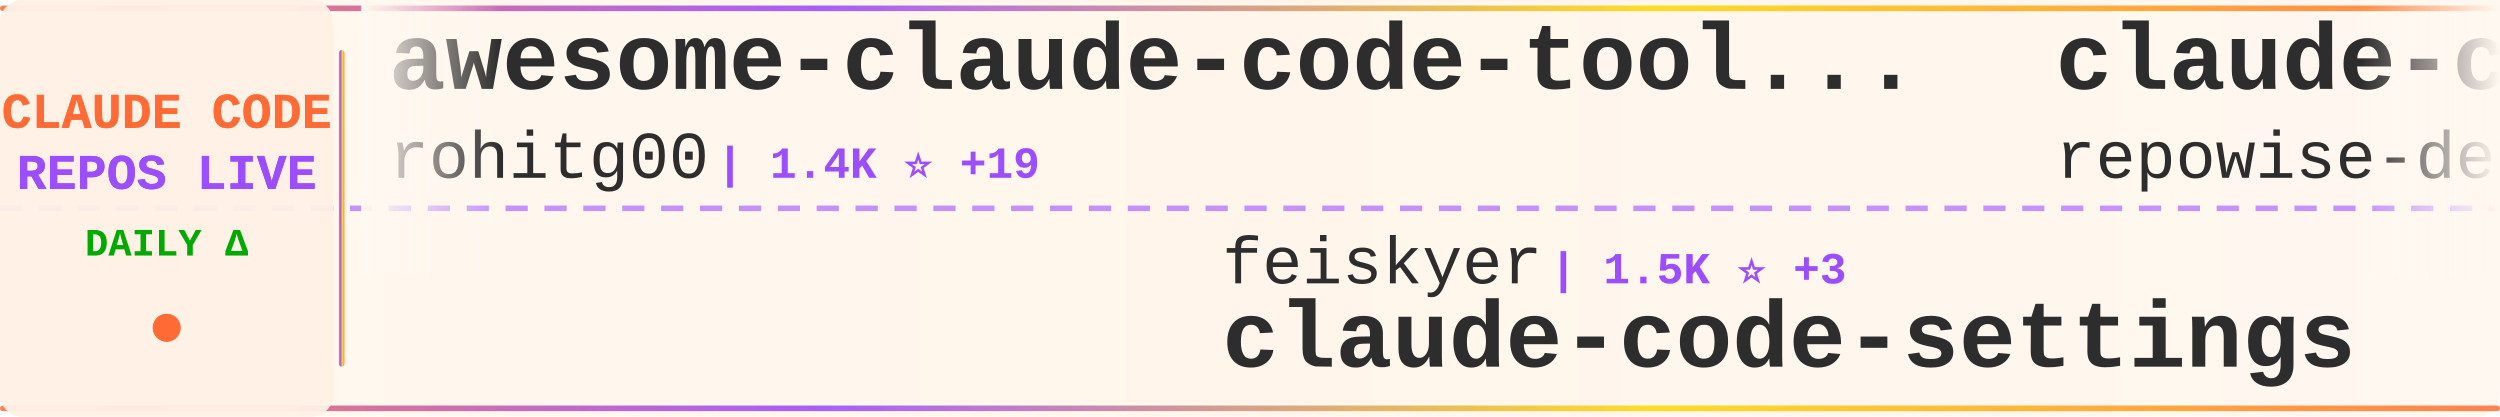
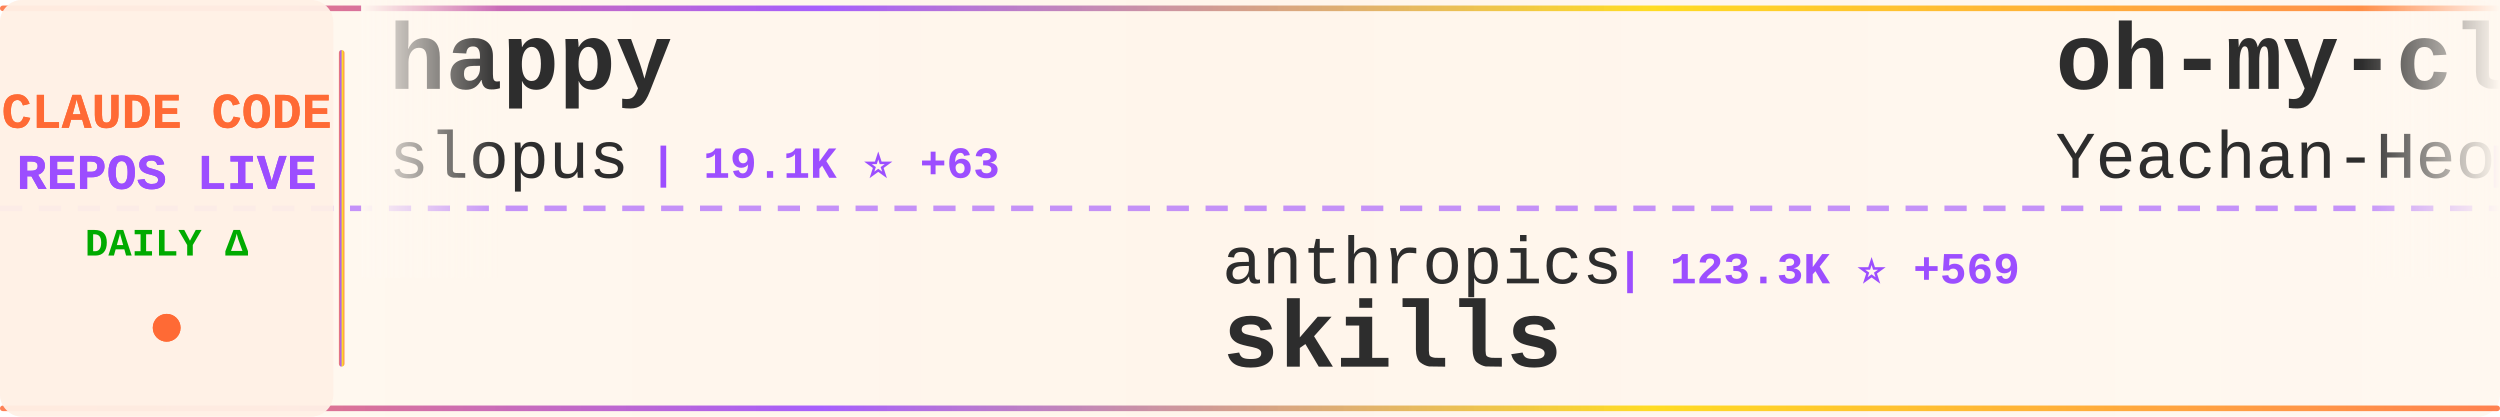
<svg xmlns="http://www.w3.org/2000/svg" width="900" height="150">
  <defs>
    <linearGradient id="tickerBg" x1="0%" y1="0%" x2="100%" y2="0%">
      <stop offset="0%" style="stop-color:#fff8f0;stop-opacity:0.98" />
      <stop offset="50%" style="stop-color:#fff5eb;stop-opacity:1" />
      <stop offset="100%" style="stop-color:#fff8f0;stop-opacity:0.98" />
    </linearGradient>
    <linearGradient id="borderGrad" x1="0%" y1="0%" x2="100%" y2="0%">
      <stop offset="0%" style="stop-color:#FF6B35;stop-opacity:0.85">
        <animate attributeName="stop-opacity" values="0.85;1;0.85" dur="2s" repeatCount="indefinite" />
      </stop>
      <stop offset="33%" style="stop-color:#9C4EFF;stop-opacity:0.9">
        <animate attributeName="stop-opacity" values="0.9;1;0.9" dur="2.2s" repeatCount="indefinite" />
      </stop>
      <stop offset="66%" style="stop-color:#FFD700;stop-opacity:0.85">
        <animate attributeName="stop-opacity" values="0.85;1;0.85" dur="1.8s" repeatCount="indefinite" />
      </stop>
      <stop offset="100%" style="stop-color:#FF6B35;stop-opacity:0.85">
        <animate attributeName="stop-opacity" values="0.85;1;0.85" dur="2s" repeatCount="indefinite" />
      </stop>
    </linearGradient>
    <filter id="textGlow">
      <feGaussianBlur stdDeviation="0.15" result="coloredBlur" />
      <feMerge>
        <feMergeNode in="coloredBlur" />
        <feMergeNode in="SourceGraphic" />
      </feMerge>
    </filter>
    <filter id="metricGlow">
      <feGaussianBlur stdDeviation="0.2" result="coloredBlur" />
      <feMerge>
        <feMergeNode in="coloredBlur" />
        <feMergeNode in="SourceGraphic" />
      </feMerge>
    </filter>
    <linearGradient id="leftFade" x1="0%" y1="0%" x2="100%" y2="0%">
      <stop offset="0%" style="stop-color:#fff8f0;stop-opacity:1" />
      <stop offset="100%" style="stop-color:#fff8f0;stop-opacity:0" />
    </linearGradient>
    <linearGradient id="rightFade" x1="0%" y1="0%" x2="100%" y2="0%">
      <stop offset="0%" style="stop-color:#fff8f0;stop-opacity:0" />
      <stop offset="100%" style="stop-color:#fff8f0;stop-opacity:1" />
    </linearGradient>
  </defs>
  <rect width="900" height="150" fill="url(#tickerBg)" rx="8" />
  <rect x="0" y="2" width="900" height="2" fill="url(#borderGrad)" rx="1" />
  <rect x="0" y="146" width="900" height="2" fill="url(#borderGrad)" rx="1" />
  <line x1="0" y1="75" x2="900" y2="75" stroke="#9C4EFF" stroke-width="2" stroke-dasharray="8 6" opacity="0.6" />
  <rect x="0" y="0" width="120" height="150" fill="#fff0e6" opacity="0.95" rx="8" />
  <text x="60" y="46" font-family="'Courier New', monospace" font-size="18" font-weight="bold" fill="#FF6B35" text-anchor="middle" filter="url(#textGlow)">
    CLAUDE CODE
  </text>
  <text x="60" y="68" font-family="'Courier New', monospace" font-size="18" font-weight="bold" fill="#9C4EFF" text-anchor="middle" filter="url(#textGlow)">
    REPOS LIVE
  </text>
  <text x="60" y="92" font-family="'Courier New', monospace" font-size="14" font-weight="bold" fill="#00aa00" text-anchor="middle">
    DAILY Δ
  </text>
  <circle cx="60" cy="118" r="5" fill="#FF6B35" filter="url(#metricGlow)">
    <animate attributeName="r" values="4;6;4" dur="1.5s" repeatCount="indefinite" />
    <animate attributeName="opacity" values="0.6;1;0.6" dur="1.5s" repeatCount="indefinite" />
  </circle>
  <rect x="122" y="18" width="2" height="114" fill="url(#borderGrad)" rx="1" />
  <clipPath id="tickerClip">
    <rect x="130" y="0" width="770" height="150" />
  </clipPath>
  <g clip-path="url(#tickerClip)">
    <g id="tickerItems">
      <animateTransform attributeName="transform" attributeType="XML" type="translate" from="0 0" to="-3000 0" dur="54s" repeatCount="indefinite" />
      <g transform="translate(0, 0)">
+         <text x="140" y="32" font-family="'Courier New', monospace" font-size="34" font-weight="bold" fill="#2d2d2d">happy</text>
+         <text x="140" y="64" font-family="'Courier New', monospace" font-size="24" font-weight="normal" fill="#2d2d2d" opacity="1.0">slopus</text>
+         <text x="234" y="64" font-family="'Courier New', monospace" font-size="16" font-weight="bold" fill="#9C4EFF"> | 19.1K ⭐ +63</text>
+       </g>
+       <g transform="translate(300, 0)">
+         <text x="140" y="102" font-family="'Courier New', monospace" font-size="24" font-weight="normal" fill="#2d2d2d" opacity="1.0">anthropics</text>
+         <text x="282" y="102" font-family="'Courier New', monospace" font-size="16" font-weight="bold" fill="#9C4EFF"> | 123.3K ⭐ +569</text>
+         <text x="140" y="132" font-family="'Courier New', monospace" font-size="34" font-weight="bold" fill="#2d2d2d">skills</text>
+       </g>
+       <g transform="translate(600, 0)">
+         <text x="140" y="32" font-family="'Courier New', monospace" font-size="34" font-weight="bold" fill="#2d2d2d">oh-my-claudecode</text>
+         <text x="140" y="64" font-family="'Courier New', monospace" font-size="24" font-weight="normal" fill="#2d2d2d" opacity="1.0">Yeachan-Heo</text>
+         <text x="294" y="64" font-family="'Courier New', monospace" font-size="16" font-weight="bold" fill="#9C4EFF"> | 31.1K ⭐ +189</text>
+       </g>
+       <g transform="translate(900, 0)">
+         <text x="140" y="102" font-family="'Courier New', monospace" font-size="24" font-weight="normal" fill="#2d2d2d" opacity="1.0">andrew-kramer-inno</text>
+         <text x="378" y="102" font-family="'Courier New', monospace" font-size="16" font-weight="bold" fill="#9C4EFF"> | 577 ⭐ +1</text>
+         <text x="140" y="132" font-family="'Courier New', monospace" font-size="34" font-weight="bold" fill="#2d2d2d">claude-code-source-build</text>
+       </g>
+       <g transform="translate(1200, 0)">
+         <text x="140" y="32" font-family="'Courier New', monospace" font-size="34" font-weight="bold" fill="#2d2d2d">claude-code-security-rev...</text>
+         <text x="140" y="64" font-family="'Courier New', monospace" font-size="24" font-weight="normal" fill="#2d2d2d" opacity="1.0">anthropics</text>
+         <text x="282" y="64" font-family="'Courier New', monospace" font-size="16" font-weight="bold" fill="#9C4EFF"> | 4.4K ⭐ +7</text>
+       </g>
+       <g transform="translate(1500, 0)">
+         <text x="140" y="102" font-family="'Courier New', monospace" font-size="24" font-weight="normal" fill="#2d2d2d" opacity="1.0">anthropics</text>
+         <text x="282" y="102" font-family="'Courier New', monospace" font-size="16" font-weight="bold" fill="#9C4EFF"> | 800 ⭐ +1</text>
+         <text x="140" y="132" font-family="'Courier New', monospace" font-size="34" font-weight="bold" fill="#2d2d2d">claude-code-base-action</text>
+       </g>
+       <g transform="translate(1800, 0)">
        <text x="140" y="32" font-family="'Courier New', monospace" font-size="34" font-weight="bold" fill="#2d2d2d">awesome-claude-code-tool...</text>
        <text x="140" y="64" font-family="'Courier New', monospace" font-size="24" font-weight="normal" fill="#2d2d2d" opacity="1.0">rohitg00</text>
-         <text x="258" y="64" font-family="'Courier New', monospace" font-size="16" font-weight="bold" fill="#9C4EFF"> | 1.4K ⭐ +19</text>
+         <text x="258" y="64" font-family="'Courier New', monospace" font-size="16" font-weight="bold" fill="#9C4EFF"> | 1.4K ⭐ +15</text>
      </g>
-       <g transform="translate(300, 0)">
-         <text x="140" y="102" font-family="'Courier New', monospace" font-size="24" font-weight="normal" fill="#2d2d2d" opacity="1.0">feiskyer</text>
-         <text x="258" y="102" font-family="'Courier New', monospace" font-size="16" font-weight="bold" fill="#9C4EFF"> | 1.5K ⭐ +3</text>
-         <text x="140" y="132" font-family="'Courier New', monospace" font-size="34" font-weight="bold" fill="#2d2d2d">claude-code-settings</text>
-       </g>
-       <g transform="translate(600, 0)">
-         <text x="140" y="32" font-family="'Courier New', monospace" font-size="34" font-weight="bold" fill="#2d2d2d">claude-code-prompts</text>
-         <text x="140" y="64" font-family="'Courier New', monospace" font-size="24" font-weight="normal" fill="#2d2d2d" opacity="1.0">repowise-dev</text>
-         <text x="306" y="64" font-family="'Courier New', monospace" font-size="16" font-weight="bold" fill="#9C4EFF"> | 959 ⭐ +4</text>
-       </g>
-       <g transform="translate(900, 0)">
-         <text x="140" y="102" font-family="'Courier New', monospace" font-size="24" font-weight="normal" fill="#2d2d2d" opacity="1.0">https-deeplearning-ai</text>
-         <text x="414" y="102" font-family="'Courier New', monospace" font-size="16" font-weight="bold" fill="#9C4EFF"> | 494 ⭐ +1</text>
-         <text x="140" y="132" font-family="'Courier New', monospace" font-size="34" font-weight="bold" fill="#2d2d2d">sc-claude-code-files</text>
-       </g>
-       <g transform="translate(1200, 0)">
-         <text x="140" y="32" font-family="'Courier New', monospace" font-size="34" font-weight="bold" fill="#2d2d2d">claude-code</text>
-         <text x="140" y="64" font-family="'Courier New', monospace" font-size="24" font-weight="normal" fill="#2d2d2d" opacity="1.0">chiragjoshi12</text>
-         <text x="318" y="64" font-family="'Courier New', monospace" font-size="16" font-weight="bold" fill="#9C4EFF"> | 193 ⭐ +2</text>
-       </g>
-       <g transform="translate(1500, 0)">
+       <g transform="translate(2100, 0)">
        <text x="140" y="102" font-family="'Courier New', monospace" font-size="24" font-weight="normal" fill="#2d2d2d" opacity="1.0">Maciek-roboblog</text>
-         <text x="342" y="102" font-family="'Courier New', monospace" font-size="16" font-weight="bold" fill="#9C4EFF"> | 7.8K ⭐ +42</text>
+         <text x="342" y="102" font-family="'Courier New', monospace" font-size="16" font-weight="bold" fill="#9C4EFF"> | 7.8K ⭐ +34</text>
        <text x="140" y="132" font-family="'Courier New', monospace" font-size="34" font-weight="bold" fill="#2d2d2d">Claude-Code-Usage-Monito...</text>
      </g>
-       <g transform="translate(1800, 0)">
-         <text x="140" y="32" font-family="'Courier New', monospace" font-size="34" font-weight="bold" fill="#2d2d2d">claude-code-source-code</text>
-         <text x="140" y="64" font-family="'Courier New', monospace" font-size="24" font-weight="normal" fill="#2d2d2d" opacity="1.0">777genius</text>
-         <text x="270" y="64" font-family="'Courier New', monospace" font-size="16" font-weight="bold" fill="#9C4EFF"> | 899 ⭐</text>
-       </g>
-       <g transform="translate(2100, 0)">
-         <text x="140" y="102" font-family="'Courier New', monospace" font-size="24" font-weight="normal" fill="#2d2d2d" opacity="1.0">anthropics</text>
-         <text x="282" y="102" font-family="'Courier New', monospace" font-size="16" font-weight="bold" fill="#9C4EFF"> | 117.5K ⭐ +375</text>
-         <text x="140" y="132" font-family="'Courier New', monospace" font-size="34" font-weight="bold" fill="#2d2d2d">claude-code</text>
-       </g>
      <g transform="translate(2400, 0)">
-         <text x="140" y="32" font-family="'Courier New', monospace" font-size="34" font-weight="bold" fill="#2d2d2d">claude-code-workflows</text>
-         <text x="140" y="64" font-family="'Courier New', monospace" font-size="24" font-weight="normal" fill="#2d2d2d" opacity="1.0">OneRedOak</text>
-         <text x="270" y="64" font-family="'Courier New', monospace" font-size="16" font-weight="bold" fill="#9C4EFF"> | 3.8K ⭐ +1</text>
+         <text x="140" y="32" font-family="'Courier New', monospace" font-size="34" font-weight="bold" fill="#2d2d2d">claude-code-reverse</text>
+         <text x="140" y="64" font-family="'Courier New', monospace" font-size="24" font-weight="normal" fill="#2d2d2d" opacity="1.0">Yuyz0112</text>
+         <text x="258" y="64" font-family="'Courier New', monospace" font-size="16" font-weight="bold" fill="#9C4EFF"> | 2.4K ⭐</text>
      </g>
      <g transform="translate(2700, 0)">
-         <text x="140" y="102" font-family="'Courier New', monospace" font-size="24" font-weight="normal" fill="#2d2d2d" opacity="1.0">lintsinghua</text>
-         <text x="294" y="102" font-family="'Courier New', monospace" font-size="16" font-weight="bold" fill="#9C4EFF"> | 2.9K ⭐ +15</text>
-         <text x="140" y="132" font-family="'Courier New', monospace" font-size="34" font-weight="bold" fill="#2d2d2d">claude-code-book</text>
+         <text x="140" y="102" font-family="'Courier New', monospace" font-size="24" font-weight="normal" fill="#2d2d2d" opacity="1.0">snarktank</text>
+         <text x="270" y="102" font-family="'Courier New', monospace" font-size="16" font-weight="bold" fill="#9C4EFF"> | 17.8K ⭐ +66</text>
+         <text x="140" y="132" font-family="'Courier New', monospace" font-size="34" font-weight="bold" fill="#2d2d2d">ralph</text>
      </g>
      <g transform="translate(3000, 0)">
-         <text x="140" y="32" font-family="'Courier New', monospace" font-size="34" font-weight="bold" fill="#2d2d2d">awesome-claude-code-tool...</text>
-         <text x="140" y="64" font-family="'Courier New', monospace" font-size="24" font-weight="normal" fill="#2d2d2d" opacity="1.0">rohitg00</text>
-         <text x="258" y="64" font-family="'Courier New', monospace" font-size="16" font-weight="bold" fill="#9C4EFF"> | 1.4K ⭐ +19</text>
+         <text x="140" y="32" font-family="'Courier New', monospace" font-size="34" font-weight="bold" fill="#2d2d2d">happy</text>
+         <text x="140" y="64" font-family="'Courier New', monospace" font-size="24" font-weight="normal" fill="#2d2d2d" opacity="1.0">slopus</text>
+         <text x="234" y="64" font-family="'Courier New', monospace" font-size="16" font-weight="bold" fill="#9C4EFF"> | 19.1K ⭐ +63</text>
      </g>
      <g transform="translate(3300, 0)">
-         <text x="140" y="102" font-family="'Courier New', monospace" font-size="24" font-weight="normal" fill="#2d2d2d" opacity="1.0">feiskyer</text>
-         <text x="258" y="102" font-family="'Courier New', monospace" font-size="16" font-weight="bold" fill="#9C4EFF"> | 1.5K ⭐ +3</text>
-         <text x="140" y="132" font-family="'Courier New', monospace" font-size="34" font-weight="bold" fill="#2d2d2d">claude-code-settings</text>
+         <text x="140" y="102" font-family="'Courier New', monospace" font-size="24" font-weight="normal" fill="#2d2d2d" opacity="1.0">anthropics</text>
+         <text x="282" y="102" font-family="'Courier New', monospace" font-size="16" font-weight="bold" fill="#9C4EFF"> | 123.3K ⭐ +569</text>
+         <text x="140" y="132" font-family="'Courier New', monospace" font-size="34" font-weight="bold" fill="#2d2d2d">skills</text>
      </g>
      <g transform="translate(3600, 0)">
-         <text x="140" y="32" font-family="'Courier New', monospace" font-size="34" font-weight="bold" fill="#2d2d2d">claude-code-prompts</text>
-         <text x="140" y="64" font-family="'Courier New', monospace" font-size="24" font-weight="normal" fill="#2d2d2d" opacity="1.0">repowise-dev</text>
-         <text x="306" y="64" font-family="'Courier New', monospace" font-size="16" font-weight="bold" fill="#9C4EFF"> | 959 ⭐ +4</text>
+         <text x="140" y="32" font-family="'Courier New', monospace" font-size="34" font-weight="bold" fill="#2d2d2d">oh-my-claudecode</text>
+         <text x="140" y="64" font-family="'Courier New', monospace" font-size="24" font-weight="normal" fill="#2d2d2d" opacity="1.0">Yeachan-Heo</text>
+         <text x="294" y="64" font-family="'Courier New', monospace" font-size="16" font-weight="bold" fill="#9C4EFF"> | 31.1K ⭐ +189</text>
      </g>
      <g transform="translate(3900, 0)">
-         <text x="140" y="102" font-family="'Courier New', monospace" font-size="24" font-weight="normal" fill="#2d2d2d" opacity="1.0">https-deeplearning-ai</text>
-         <text x="414" y="102" font-family="'Courier New', monospace" font-size="16" font-weight="bold" fill="#9C4EFF"> | 494 ⭐ +1</text>
-         <text x="140" y="132" font-family="'Courier New', monospace" font-size="34" font-weight="bold" fill="#2d2d2d">sc-claude-code-files</text>
+         <text x="140" y="102" font-family="'Courier New', monospace" font-size="24" font-weight="normal" fill="#2d2d2d" opacity="1.0">andrew-kramer-inno</text>
+         <text x="378" y="102" font-family="'Courier New', monospace" font-size="16" font-weight="bold" fill="#9C4EFF"> | 577 ⭐ +1</text>
+         <text x="140" y="132" font-family="'Courier New', monospace" font-size="34" font-weight="bold" fill="#2d2d2d">claude-code-source-build</text>
      </g>
    </g>
  </g>
  <rect x="130" y="0" width="50" height="100" fill="url(#leftFade)" />
  <rect x="850" y="0" width="50" height="100" fill="url(#rightFade)" />
</svg>
